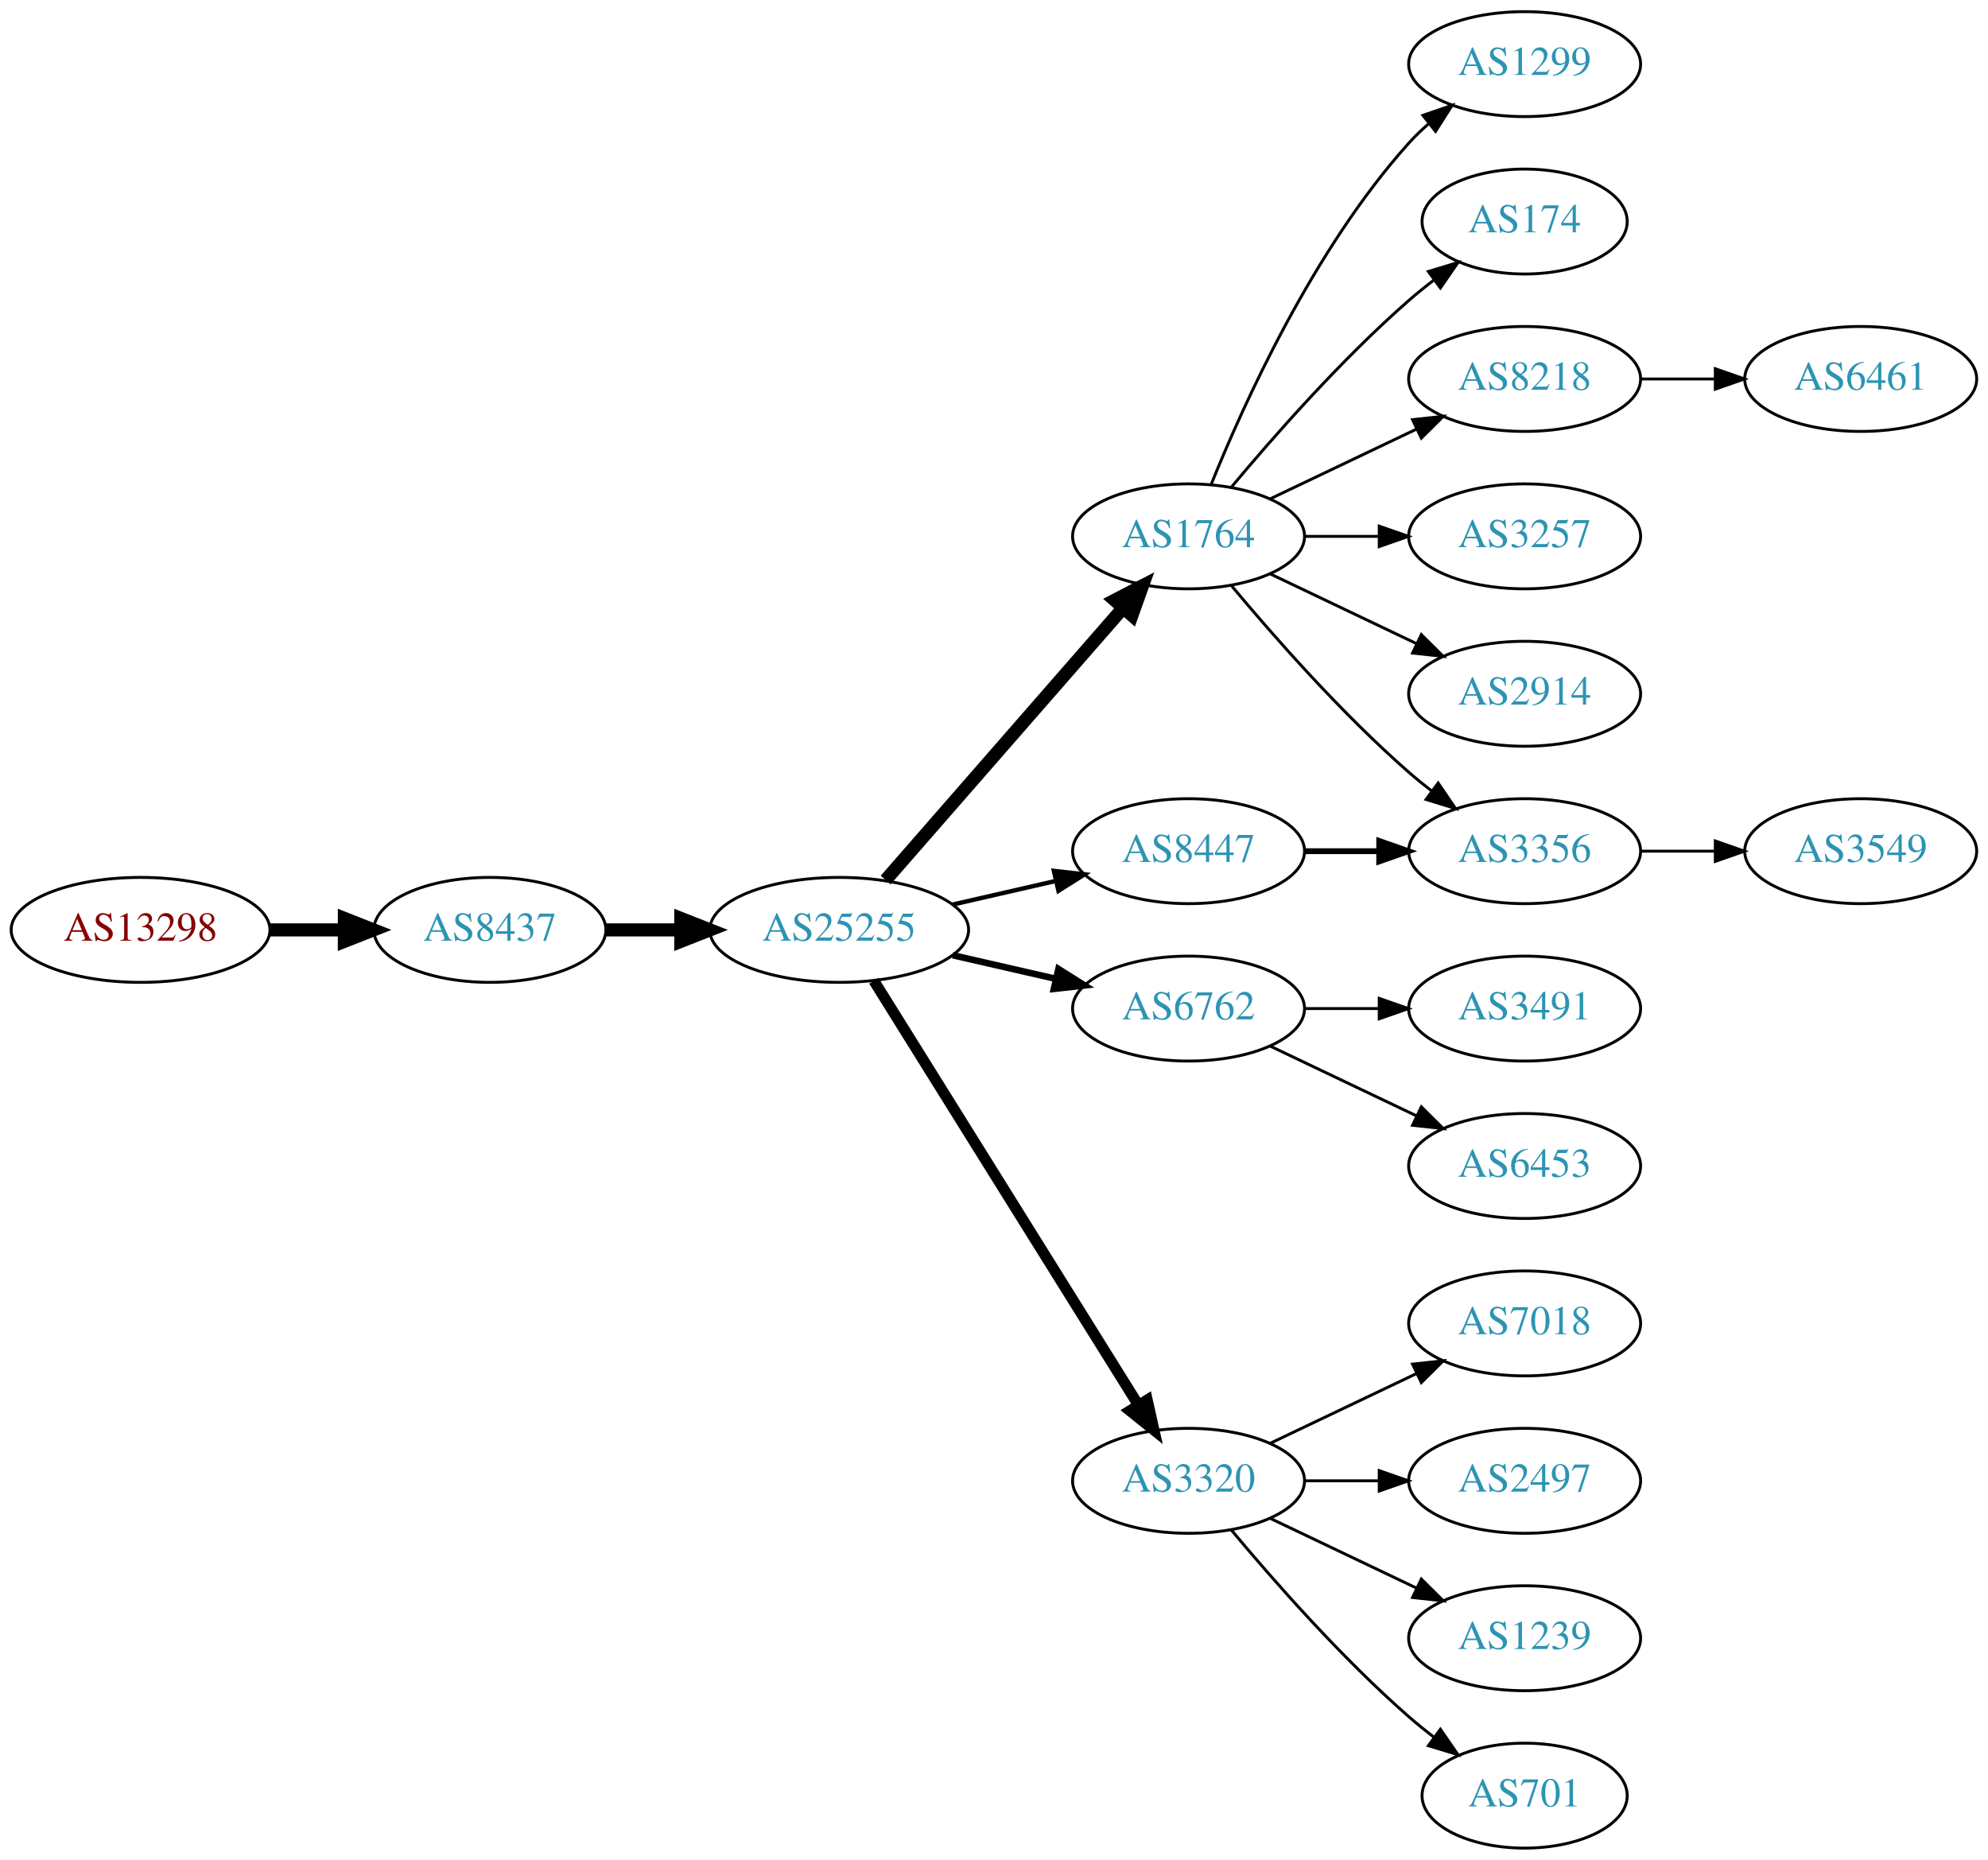
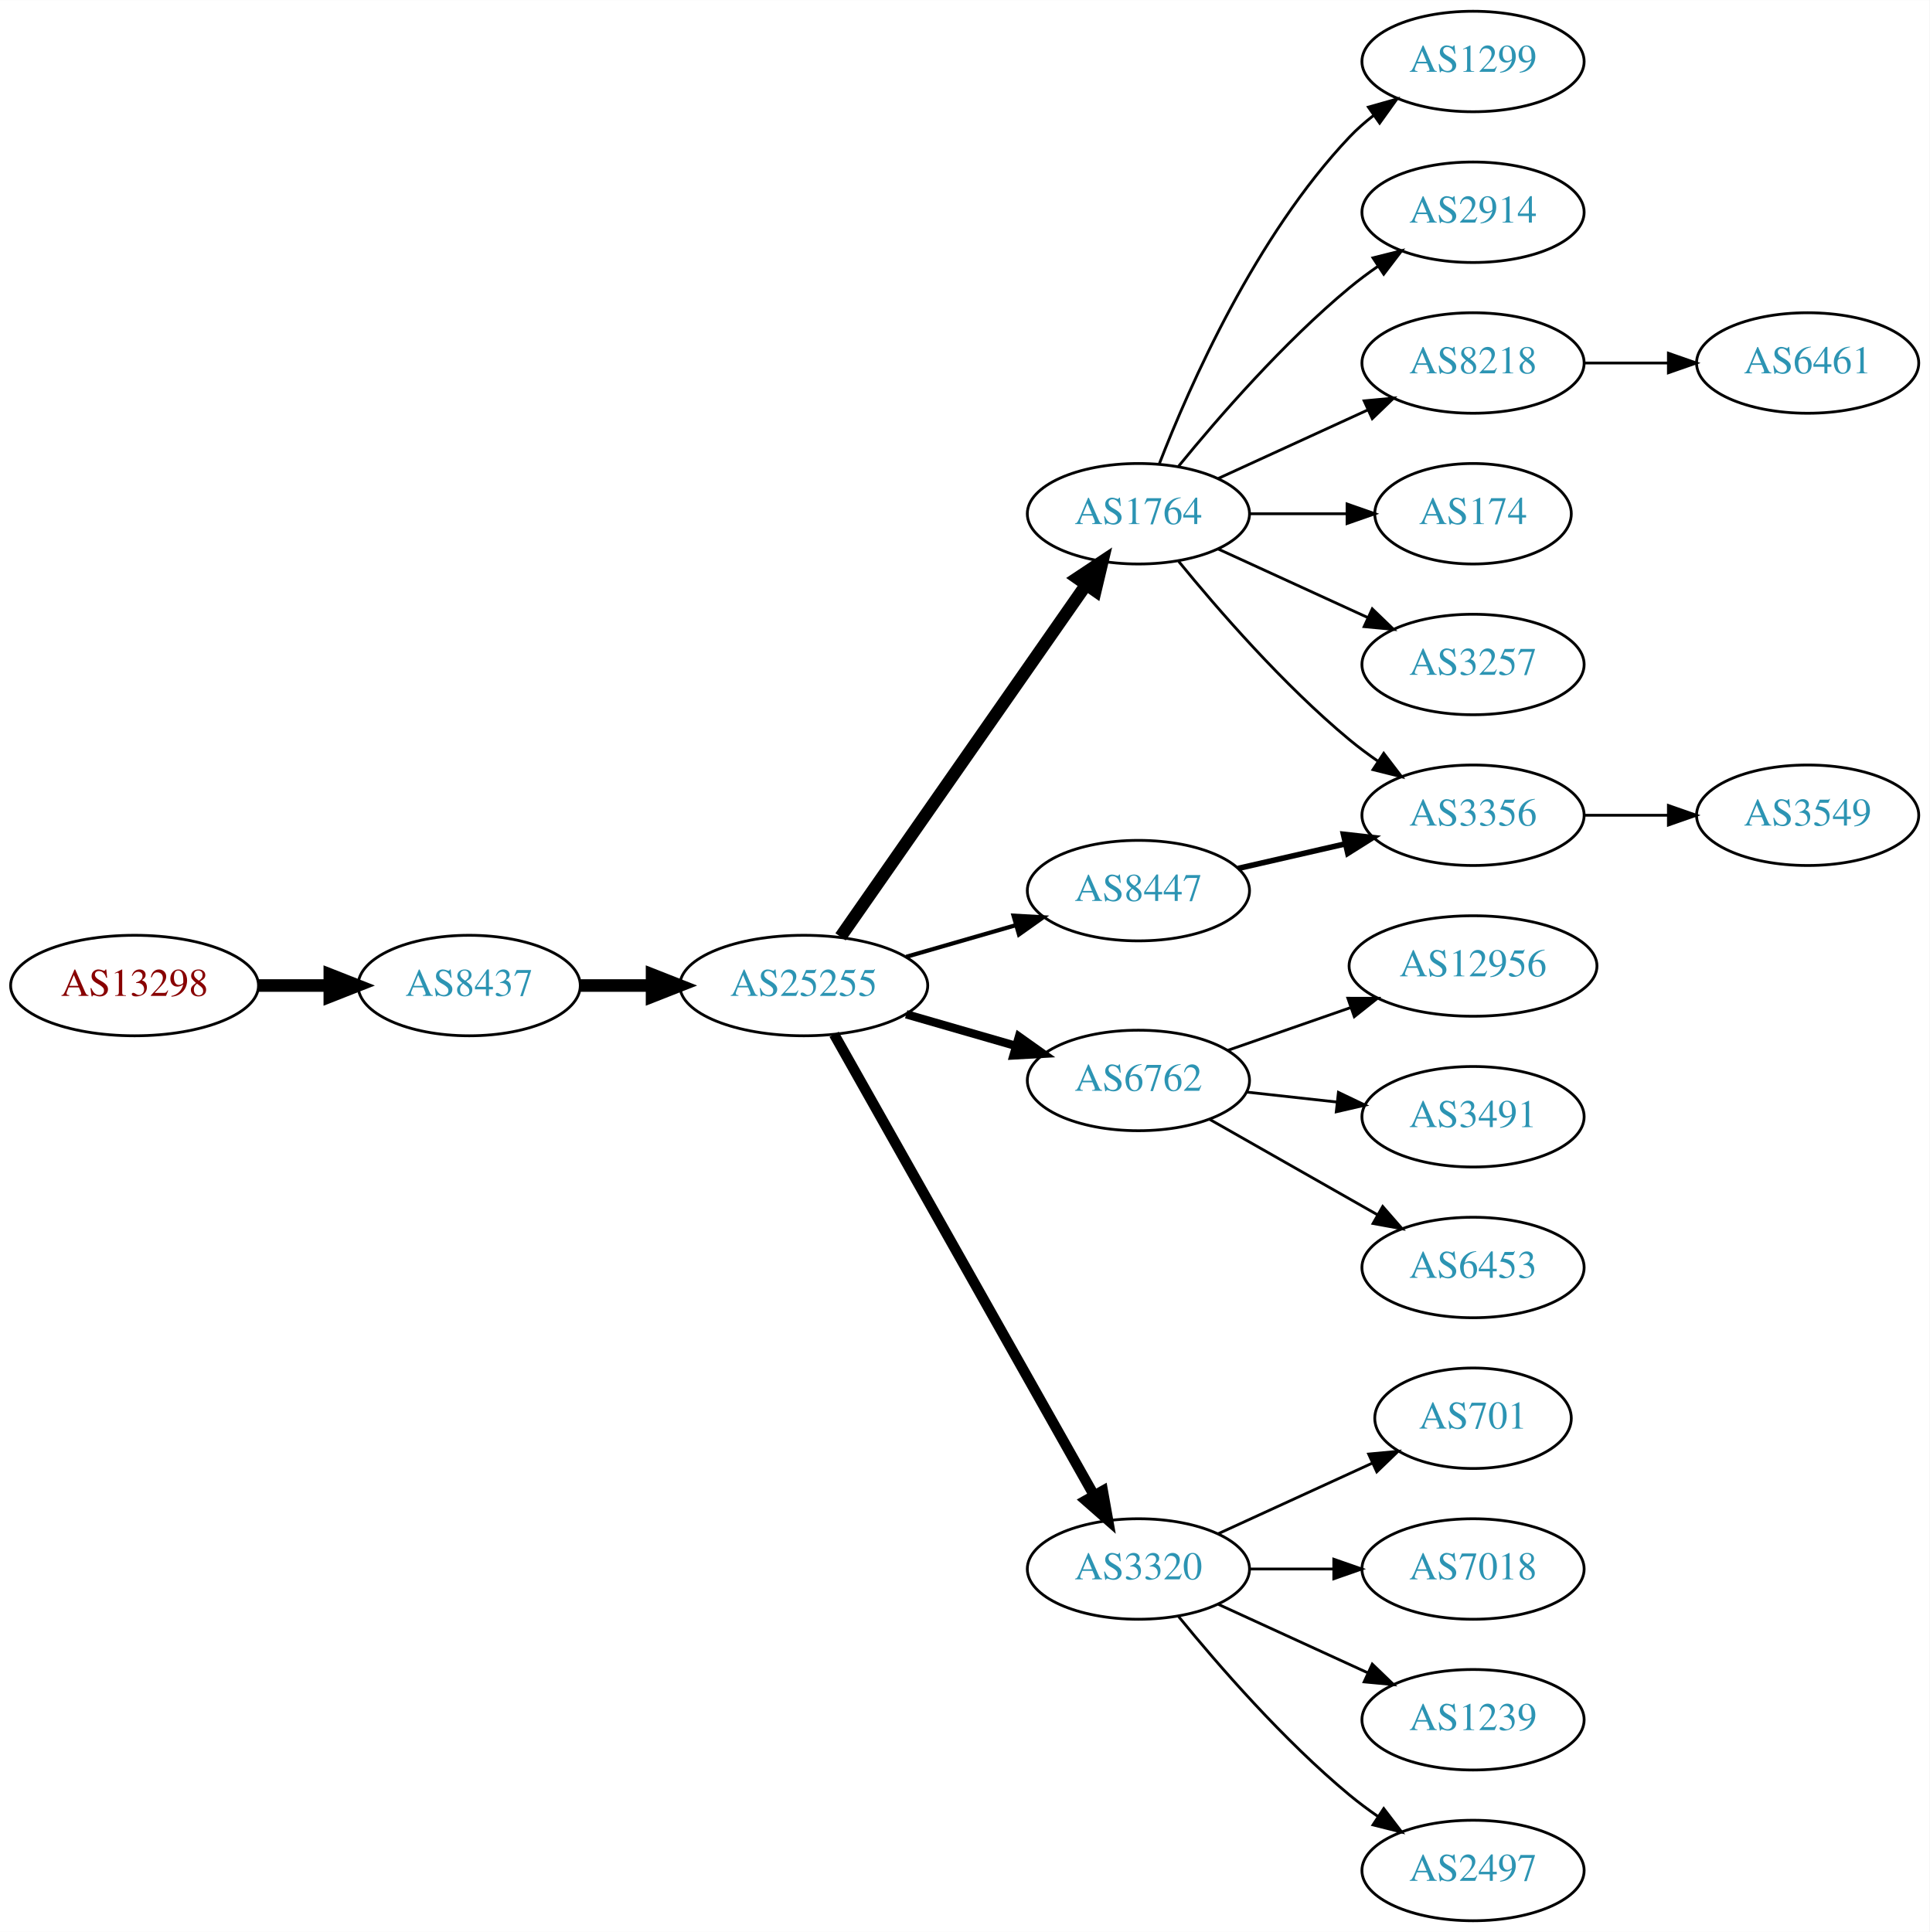
- <svg xmlns="http://www.w3.org/2000/svg" xmlns:xlink="http://www.w3.org/1999/xlink" width="682pt" height="638pt" viewBox="0.00 0.00 681.96 638.00">
-   <g id="graph0" class="graph" transform="scale(1 1) rotate(0) translate(4 634)">
-     <polygon fill="white" stroke="none" points="-4,4 -4,-634 677.956,-634 677.956,4 -4,4" />
+ <svg xmlns="http://www.w3.org/2000/svg" xmlns:xlink="http://www.w3.org/1999/xlink" width="691pt" height="692pt" viewBox="0.00 0.00 691.06 692.00">
+   <g id="graph0" class="graph" transform="scale(1 1) rotate(0) translate(4 688)">
+     <polygon fill="white" stroke="none" points="-4,4 -4,-688 687.055,-688 687.055,4 -4,4" />
    <g id="node1" class="node">
      <g id="a_node1">
        <a xlink:href="/asn/13298" xlink:title="AS13298 ~ SOS-Kinderdorf International [AT]">
-           <ellipse fill="#ffffff" stroke="black" cx="44.196" cy="-315" rx="44.393" ry="18" />
-           <text text-anchor="middle" x="44.196" y="-311.3" font-family="Times,serif" font-size="14.00" fill="#880000">AS13298</text>
+           <ellipse fill="#ffffff" stroke="black" cx="44.196" cy="-335" rx="44.393" ry="18" />
+           <text text-anchor="middle" x="44.196" y="-331.3" font-family="Times,serif" font-size="14.00" fill="#880000">AS13298</text>
        </a>
      </g>
    </g>
    <g id="node2" class="node">
      <g id="a_node2">
        <a xlink:href="/asn/8437" xlink:title="AS8437 ~ Hutchison Drei Austria GmbH [AT]">
-           <ellipse fill="#ffffff" stroke="black" cx="164.039" cy="-315" rx="39.794" ry="18" />
-           <text text-anchor="middle" x="164.039" y="-311.3" font-family="Times,serif" font-size="14.00" fill="#2c94b3">AS8437</text>
+           <ellipse fill="#ffffff" stroke="black" cx="164.039" cy="-335" rx="39.794" ry="18" />
+           <text text-anchor="middle" x="164.039" y="-331.3" font-family="Times,serif" font-size="14.00" fill="#2c94b3">AS8437</text>
        </a>
      </g>
    </g>
    <g id="edge1" class="edge">
-       <path fill="none" stroke="black" stroke-width="4.5" d="M88.407,-315C96.72,-315 105.482,-315 113.965,-315" />
-       <polygon fill="black" stroke="black" stroke-width="4.5" points="114.123,-318.938 124.123,-315 114.123,-311.063 114.123,-318.938" />
+       <path fill="none" stroke="black" stroke-width="4.5" d="M88.407,-335C96.72,-335 105.482,-335 113.965,-335" />
+       <polygon fill="black" stroke="black" stroke-width="4.5" points="114.123,-338.938 124.123,-335 114.123,-331.063 114.123,-338.938" />
    </g>
    <g id="node3" class="node">
      <g id="a_node3">
        <a xlink:href="/asn/25255" xlink:title="AS25255 ~ ==&gt; TELE2 AUSTRIA &lt;== [AT]">
-           <ellipse fill="#ffffff" stroke="black" cx="283.881" cy="-315" rx="44.393" ry="18" />
-           <text text-anchor="middle" x="283.881" y="-311.3" font-family="Times,serif" font-size="14.00" fill="#2c94b3">AS25255</text>
+           <ellipse fill="#ffffff" stroke="black" cx="283.881" cy="-335" rx="44.393" ry="18" />
+           <text text-anchor="middle" x="283.881" y="-331.3" font-family="Times,serif" font-size="14.00" fill="#2c94b3">AS25255</text>
        </a>
      </g>
    </g>
    <g id="edge2" class="edge">
-       <path fill="none" stroke="black" stroke-width="4.5" d="M203.951,-315C212.054,-315 220.729,-315 229.255,-315" />
-       <polygon fill="black" stroke="black" stroke-width="4.5" points="229.533,-318.938 239.533,-315 229.533,-311.063 229.533,-318.938" />
+       <path fill="none" stroke="black" stroke-width="4.5" d="M203.951,-335C212.054,-335 220.729,-335 229.255,-335" />
+       <polygon fill="black" stroke="black" stroke-width="4.5" points="229.533,-338.938 239.533,-335 229.533,-331.063 229.533,-338.938" />
    </g>
    <g id="node4" class="node">
      <g id="a_node4">
        <a xlink:href="/asn/1764" xlink:title="AS1764 ~ NEXTLAYER-AS [AT]">
-           <ellipse fill="#ffffff" stroke="black" cx="403.724" cy="-450" rx="39.794" ry="18" />
-           <text text-anchor="middle" x="403.724" y="-446.3" font-family="Times,serif" font-size="14.00" fill="#2c94b3">AS1764</text>
+           <ellipse fill="#ffffff" stroke="black" cx="403.724" cy="-504" rx="39.794" ry="18" />
+           <text text-anchor="middle" x="403.724" y="-500.3" font-family="Times,serif" font-size="14.00" fill="#2c94b3">AS1764</text>
        </a>
      </g>
    </g>
    <g id="edge3" class="edge">
-       <path fill="none" stroke="black" stroke-width="4.5" d="M299.806,-332.098C320.349,-355.631 357.468,-398.155 381.064,-425.187" />
-       <polygon fill="black" stroke="black" stroke-width="4.5" points="378.378,-428.097 387.92,-433.041 384.31,-422.918 378.378,-428.097" />
+       <path fill="none" stroke="black" stroke-width="4.5" d="M297.049,-352.449C317.974,-382.459 360.858,-443.959 385.07,-478.682" />
+       <polygon fill="black" stroke="black" stroke-width="4.5" points="381.848,-480.947 390.798,-486.897 388.308,-476.442 381.848,-480.947" />
    </g>
    <g id="node5" class="node">
      <g id="a_node5">
        <a xlink:href="/asn/6762" xlink:title="AS6762 ~ TELECOM ITALIA SPARKLE S.p.A. [IT]">
-           <ellipse fill="#ffffff" stroke="black" cx="403.724" cy="-288" rx="39.794" ry="18" />
-           <text text-anchor="middle" x="403.724" y="-284.3" font-family="Times,serif" font-size="14.00" fill="#2c94b3">AS6762</text>
+           <ellipse fill="#ffffff" stroke="black" cx="403.724" cy="-301" rx="39.794" ry="18" />
+           <text text-anchor="middle" x="403.724" y="-297.3" font-family="Times,serif" font-size="14.00" fill="#2c94b3">AS6762</text>
        </a>
      </g>
    </g>
    <g id="edge4" class="edge">
-       <path fill="none" stroke="black" stroke-width="2.25" d="M322.816,-306.308C334.057,-303.733 346.469,-300.889 358.092,-298.226" />
-       <polygon fill="black" stroke="black" stroke-width="2.25" points="359.088,-301.588 368.054,-295.943 357.525,-294.765 359.088,-301.588" />
+       <path fill="none" stroke="black" stroke-width="3" d="M320.558,-324.707C332.974,-321.124 347.029,-317.069 359.96,-313.338" />
+       <polygon fill="black" stroke="black" stroke-width="3" points="360.945,-316.697 369.583,-310.562 359.005,-309.971 360.945,-316.697" />
    </g>
    <g id="node6" class="node">
      <g id="a_node6">
        <a xlink:href="/asn/3320" xlink:title="AS3320 ~ DTAG [DE]">
          <ellipse fill="#ffffff" stroke="black" cx="403.724" cy="-126" rx="39.794" ry="18" />
          <text text-anchor="middle" x="403.724" y="-122.3" font-family="Times,serif" font-size="14.00" fill="#2c94b3">AS3320</text>
        </a>
      </g>
    </g>
    <g id="edge5" class="edge">
-       <path fill="none" stroke="black" stroke-width="3.75" d="M295.756,-297.558C316.54,-264.225 362,-191.314 386.429,-152.134" />
-       <polygon fill="black" stroke="black" stroke-width="3.75" points="389.554,-153.737 391.875,-143.4 383.614,-150.034 389.554,-153.737" />
+       <path fill="none" stroke="black" stroke-width="3.75" d="M294.726,-317.54C315.391,-280.888 363.398,-195.746 387.844,-152.39" />
+       <polygon fill="black" stroke="black" stroke-width="3.75" points="390.962,-153.987 392.824,-143.557 384.864,-150.549 390.962,-153.987" />
    </g>
    <g id="node7" class="node">
      <g id="a_node7">
        <a xlink:href="/asn/8447" xlink:title="AS8447 ~ A1 Telekom Austria AG [AT]">
-           <ellipse fill="#ffffff" stroke="black" cx="403.724" cy="-342" rx="39.794" ry="18" />
-           <text text-anchor="middle" x="403.724" y="-338.3" font-family="Times,serif" font-size="14.00" fill="#2c94b3">AS8447</text>
+           <ellipse fill="#ffffff" stroke="black" cx="403.724" cy="-369" rx="39.794" ry="18" />
+           <text text-anchor="middle" x="403.724" y="-365.3" font-family="Times,serif" font-size="14.00" fill="#2c94b3">AS8447</text>
        </a>
      </g>
    </g>
    <g id="edge6" class="edge">
-       <path fill="none" stroke="black" stroke-width="1.5" d="M322.816,-323.692C334.057,-326.267 346.469,-329.111 358.092,-331.774" />
-       <polygon fill="black" stroke="black" stroke-width="1.5" points="357.525,-335.235 368.054,-334.057 359.088,-328.412 357.525,-335.235" />
+       <path fill="none" stroke="black" stroke-width="1.5" d="M320.558,-345.293C332.974,-348.876 347.029,-352.931 359.96,-356.662" />
+       <polygon fill="black" stroke="black" stroke-width="1.5" points="359.005,-360.029 369.583,-359.438 360.945,-353.303 359.005,-360.029" />
    </g>
    <g id="node8" class="node">
      <g id="a_node8">
        <a xlink:href="/asn/1299" xlink:title="AS1299 ~ Telia Carrier [EU]">
-           <ellipse fill="#ffffff" stroke="black" cx="519.017" cy="-612" rx="39.794" ry="18" />
-           <text text-anchor="middle" x="519.017" y="-608.3" font-family="Times,serif" font-size="14.00" fill="#2c94b3">AS1299</text>
+           <ellipse fill="#ffffff" stroke="black" cx="523.566" cy="-666" rx="39.794" ry="18" />
+           <text text-anchor="middle" x="523.566" y="-662.3" font-family="Times,serif" font-size="14.00" fill="#2c94b3">AS1299</text>
        </a>
      </g>
    </g>
    <g id="edge7" class="edge">
-       <path fill="none" stroke="black" d="M411.472,-467.787C422.523,-495.243 446.576,-548.578 479.37,-585 481.373,-587.224 483.591,-589.363 485.924,-591.397" />
-       <polygon fill="black" stroke="black" points="484.122,-594.433 494.143,-597.873 488.454,-588.935 484.122,-594.433" />
+       <path fill="none" stroke="black" d="M411.247,-521.994C421.997,-549.728 445.655,-603.429 479.37,-639 481.956,-641.728 484.874,-644.294 487.942,-646.677" />
+       <polygon fill="black" stroke="black" points="486.096,-649.658 496.29,-652.543 490.12,-643.93 486.096,-649.658" />
    </g>
    <g id="node9" class="node">
      <g id="a_node9">
-         <a xlink:href="/asn/174" xlink:title="AS174 ~ Cogent Communications [US]">
-           <ellipse fill="#ffffff" stroke="black" cx="519.017" cy="-558" rx="35.194" ry="18" />
-           <text text-anchor="middle" x="519.017" y="-554.3" font-family="Times,serif" font-size="14.00" fill="#2c94b3">AS174</text>
+         <a xlink:href="/asn/2914" xlink:title="AS2914 ~ NTT America, Inc. [US]">
+           <ellipse fill="#ffffff" stroke="black" cx="523.566" cy="-612" rx="39.794" ry="18" />
+           <text text-anchor="middle" x="523.566" y="-608.3" font-family="Times,serif" font-size="14.00" fill="#2c94b3">AS2914</text>
        </a>
      </g>
    </g>
    <g id="edge8" class="edge">
-       <path fill="none" stroke="black" d="M418.354,-466.817C432.636,-483.929 456.183,-510.745 479.37,-531 482.04,-533.332 484.913,-535.648 487.843,-537.886" />
-       <polygon fill="black" stroke="black" points="485.994,-540.87 496.134,-543.939 490.121,-535.216 485.994,-540.87" />
+       <path fill="none" stroke="black" d="M418.143,-521.065C432.257,-538.375 455.672,-565.345 479.37,-585 482.587,-587.668 486.087,-590.27 489.658,-592.741" />
+       <polygon fill="black" stroke="black" points="487.735,-595.666 498.014,-598.236 491.581,-589.817 487.735,-595.666" />
    </g>
    <g id="node10" class="node">
      <g id="a_node10">
        <a xlink:href="/asn/8218" xlink:title="AS8218 ~ legacy Neotelecoms [FR]">
-           <ellipse fill="#ffffff" stroke="black" cx="519.017" cy="-504" rx="39.794" ry="18" />
-           <text text-anchor="middle" x="519.017" y="-500.3" font-family="Times,serif" font-size="14.00" fill="#2c94b3">AS8218</text>
+           <ellipse fill="#ffffff" stroke="black" cx="523.566" cy="-558" rx="39.794" ry="18" />
+           <text text-anchor="middle" x="523.566" y="-554.3" font-family="Times,serif" font-size="14.00" fill="#2c94b3">AS8218</text>
        </a>
      </g>
    </g>
    <g id="edge9" class="edge">
-       <path fill="none" stroke="black" d="M431.86,-462.934C446.854,-470.081 465.675,-479.052 481.898,-486.785" />
-       <polygon fill="black" stroke="black" points="480.569,-490.028 491.102,-491.171 483.581,-483.709 480.569,-490.028" />
+       <path fill="none" stroke="black" d="M432.353,-516.661C448.31,-523.973 468.58,-533.261 485.863,-541.181" />
+       <polygon fill="black" stroke="black" points="484.562,-544.435 495.111,-545.419 487.478,-538.071 484.562,-544.435" />
    </g>
    <g id="node11" class="node">
      <g id="a_node11">
-         <a xlink:href="/asn/3257" xlink:title="AS3257 ~ GTT [DE]">
-           <ellipse fill="#ffffff" stroke="black" cx="519.017" cy="-450" rx="39.794" ry="18" />
-           <text text-anchor="middle" x="519.017" y="-446.3" font-family="Times,serif" font-size="14.00" fill="#2c94b3">AS3257</text>
+         <a xlink:href="/asn/174" xlink:title="AS174 ~ Cogent Communications [US]">
+           <ellipse fill="#ffffff" stroke="black" cx="523.566" cy="-504" rx="35.194" ry="18" />
+           <text text-anchor="middle" x="523.566" y="-500.3" font-family="Times,serif" font-size="14.00" fill="#2c94b3">AS174</text>
        </a>
      </g>
    </g>
    <g id="edge10" class="edge">
-       <path fill="none" stroke="black" d="M443.396,-450C451.599,-450 460.363,-450 468.895,-450" />
-       <polygon fill="black" stroke="black" points="469.134,-453.5 479.134,-450 469.134,-446.5 469.134,-453.5" />
+       <path fill="none" stroke="black" d="M443.636,-504C454.723,-504 466.883,-504 478.265,-504" />
+       <polygon fill="black" stroke="black" points="478.447,-507.5 488.447,-504 478.447,-500.5 478.447,-507.5" />
    </g>
    <g id="node12" class="node">
      <g id="a_node12">
-         <a xlink:href="/asn/2914" xlink:title="AS2914 ~ NTT America, Inc. [US]">
-           <ellipse fill="#ffffff" stroke="black" cx="519.017" cy="-396" rx="39.794" ry="18" />
-           <text text-anchor="middle" x="519.017" y="-392.3" font-family="Times,serif" font-size="14.00" fill="#2c94b3">AS2914</text>
+         <a xlink:href="/asn/3356" xlink:title="AS3356 ~ Level 3 Parent, LLC [US]">
+           <ellipse fill="#ffffff" stroke="black" cx="523.566" cy="-396" rx="39.794" ry="18" />
+           <text text-anchor="middle" x="523.566" y="-392.3" font-family="Times,serif" font-size="14.00" fill="#2c94b3">AS3356</text>
        </a>
      </g>
    </g>
    <g id="edge11" class="edge">
-       <path fill="none" stroke="black" d="M431.86,-437.066C446.854,-429.919 465.675,-420.948 481.898,-413.215" />
-       <polygon fill="black" stroke="black" points="483.581,-416.291 491.102,-408.829 480.569,-409.972 483.581,-416.291" />
+       <path fill="none" stroke="black" d="M418.143,-486.935C432.257,-469.625 455.672,-442.655 479.37,-423 482.587,-420.332 486.087,-417.73 489.658,-415.259" />
+       <polygon fill="black" stroke="black" points="491.581,-418.183 498.014,-409.764 487.735,-412.334 491.581,-418.183" />
    </g>
    <g id="node13" class="node">
      <g id="a_node13">
-         <a xlink:href="/asn/3356" xlink:title="AS3356 ~ Level 3 Parent, LLC [US]">
-           <ellipse fill="#ffffff" stroke="black" cx="519.017" cy="-342" rx="39.794" ry="18" />
-           <text text-anchor="middle" x="519.017" y="-338.3" font-family="Times,serif" font-size="14.00" fill="#2c94b3">AS3356</text>
+         <a xlink:href="/asn/3257" xlink:title="AS3257 ~ GTT [DE]">
+           <ellipse fill="#ffffff" stroke="black" cx="523.566" cy="-450" rx="39.794" ry="18" />
+           <text text-anchor="middle" x="523.566" y="-446.3" font-family="Times,serif" font-size="14.00" fill="#2c94b3">AS3257</text>
        </a>
      </g>
    </g>
    <g id="edge12" class="edge">
-       <path fill="none" stroke="black" d="M418.354,-433.183C432.636,-416.071 456.183,-389.255 479.37,-369 481.836,-366.846 484.475,-364.706 487.172,-362.628" />
-       <polygon fill="black" stroke="black" points="489.345,-365.375 495.326,-356.63 485.197,-359.736 489.345,-365.375" />
+       <path fill="none" stroke="black" d="M432.353,-491.339C448.31,-484.027 468.58,-474.739 485.863,-466.819" />
+       <polygon fill="black" stroke="black" points="487.478,-469.929 495.111,-462.581 484.562,-463.565 487.478,-469.929" />
    </g>
    <g id="node14" class="node">
      <g id="a_node14">
-         <a xlink:href="/asn/3491" xlink:title="AS3491 ~ PCCW Global, Inc. [US]">
-           <ellipse fill="#ffffff" stroke="black" cx="519.017" cy="-288" rx="39.794" ry="18" />
-           <text text-anchor="middle" x="519.017" y="-284.3" font-family="Times,serif" font-size="14.00" fill="#2c94b3">AS3491</text>
+         <a xlink:href="/asn/12956" xlink:title="AS12956 ~ TELXIUS [ES]">
+           <ellipse fill="#ffffff" stroke="black" cx="523.566" cy="-342" rx="44.393" ry="18" />
+           <text text-anchor="middle" x="523.566" y="-338.3" font-family="Times,serif" font-size="14.00" fill="#2c94b3">AS12956</text>
        </a>
      </g>
    </g>
    <g id="edge13" class="edge">
-       <path fill="none" stroke="black" d="M443.396,-288C451.599,-288 460.363,-288 468.895,-288" />
-       <polygon fill="black" stroke="black" points="469.134,-291.5 479.134,-288 469.134,-284.5 469.134,-291.5" />
+       <path fill="none" stroke="black" d="M435.686,-311.772C449.094,-316.437 465.017,-321.977 479.546,-327.032" />
+       <polygon fill="black" stroke="black" points="478.739,-330.457 489.334,-330.438 481.039,-323.846 478.739,-330.457" />
    </g>
    <g id="node15" class="node">
      <g id="a_node15">
+         <a xlink:href="/asn/3491" xlink:title="AS3491 ~ PCCW Global, Inc. [US]">
+           <ellipse fill="#ffffff" stroke="black" cx="523.566" cy="-288" rx="39.794" ry="18" />
+           <text text-anchor="middle" x="523.566" y="-284.3" font-family="Times,serif" font-size="14.00" fill="#2c94b3">AS3491</text>
+         </a>
+       </g>
+     </g>
+     <g id="edge14" class="edge">
+       <path fill="none" stroke="black" d="M442.334,-296.851C452.645,-295.713 463.962,-294.465 474.763,-293.274" />
+       <polygon fill="black" stroke="black" points="475.353,-296.73 484.909,-292.154 474.586,-289.772 475.353,-296.73" />
+     </g>
+     <g id="node16" class="node">
+       <g id="a_node16">
        <a xlink:href="/asn/6453" xlink:title="AS6453 ~ TATA COMMUNICATIONS (AMERICA) INC [US]">
-           <ellipse fill="#ffffff" stroke="black" cx="519.017" cy="-234" rx="39.794" ry="18" />
-           <text text-anchor="middle" x="519.017" y="-230.3" font-family="Times,serif" font-size="14.00" fill="#2c94b3">AS6453</text>
-         </a>
-       </g>
-     </g>
-     <g id="edge14" class="edge">
-       <path fill="none" stroke="black" d="M431.86,-275.066C446.854,-267.919 465.675,-258.948 481.898,-251.215" />
-       <polygon fill="black" stroke="black" points="483.581,-254.291 491.102,-246.829 480.569,-247.972 483.581,-254.291" />
+           <ellipse fill="#ffffff" stroke="black" cx="523.566" cy="-234" rx="39.794" ry="18" />
+           <text text-anchor="middle" x="523.566" y="-230.3" font-family="Times,serif" font-size="14.00" fill="#2c94b3">AS6453</text>
+         </a>
+       </g>
+     </g>
+     <g id="edge15" class="edge">
+       <path fill="none" stroke="black" d="M429.141,-287.118C446.6,-277.191 470.301,-263.716 489.462,-252.822" />
+       <polygon fill="black" stroke="black" points="491.217,-255.85 498.181,-247.865 487.757,-249.765 491.217,-255.85" />
    </g>
    <g id="node17" class="node">
      <g id="a_node17">
-         <a xlink:href="/asn/7018" xlink:title="AS7018 ~ AT&amp;T Services, Inc. [US]">
-           <ellipse fill="#ffffff" stroke="black" cx="519.017" cy="-180" rx="39.794" ry="18" />
-           <text text-anchor="middle" x="519.017" y="-176.3" font-family="Times,serif" font-size="14.00" fill="#2c94b3">AS7018</text>
+         <a xlink:href="/asn/701" xlink:title="AS701 ~ UUNET [US]">
+           <ellipse fill="#ffffff" stroke="black" cx="523.566" cy="-180" rx="35.194" ry="18" />
+           <text text-anchor="middle" x="523.566" y="-176.3" font-family="Times,serif" font-size="14.00" fill="#2c94b3">AS701</text>
        </a>
      </g>
    </g>
    <g id="edge16" class="edge">
-       <path fill="none" stroke="black" d="M431.86,-138.934C446.854,-146.081 465.675,-155.052 481.898,-162.785" />
-       <polygon fill="black" stroke="black" points="480.569,-166.028 491.102,-167.171 483.581,-159.709 480.569,-166.028" />
+       <path fill="none" stroke="black" d="M432.353,-138.661C448.769,-146.183 469.75,-155.798 487.347,-163.861" />
+       <polygon fill="black" stroke="black" points="486.176,-167.174 496.725,-168.158 489.092,-160.811 486.176,-167.174" />
    </g>
    <g id="node18" class="node">
      <g id="a_node18">
-         <a xlink:href="/asn/2497" xlink:title="AS2497 ~ Internet Initiative Japan Inc. [JP]">
-           <ellipse fill="#ffffff" stroke="black" cx="519.017" cy="-126" rx="39.794" ry="18" />
-           <text text-anchor="middle" x="519.017" y="-122.3" font-family="Times,serif" font-size="14.00" fill="#2c94b3">AS2497</text>
+         <a xlink:href="/asn/7018" xlink:title="AS7018 ~ AT&amp;T Services, Inc. [US]">
+           <ellipse fill="#ffffff" stroke="black" cx="523.566" cy="-126" rx="39.794" ry="18" />
+           <text text-anchor="middle" x="523.566" y="-122.3" font-family="Times,serif" font-size="14.00" fill="#2c94b3">AS7018</text>
        </a>
      </g>
    </g>
    <g id="edge17" class="edge">
-       <path fill="none" stroke="black" d="M443.396,-126C451.599,-126 460.363,-126 468.895,-126" />
-       <polygon fill="black" stroke="black" points="469.134,-129.5 479.134,-126 469.134,-122.5 469.134,-129.5" />
+       <path fill="none" stroke="black" d="M443.636,-126C453.19,-126 463.539,-126 473.502,-126" />
+       <polygon fill="black" stroke="black" points="473.695,-129.5 483.695,-126 473.694,-122.5 473.695,-129.5" />
    </g>
    <g id="node19" class="node">
      <g id="a_node19">
        <a xlink:href="/asn/1239" xlink:title="AS1239 ~ Sprint [US]">
-           <ellipse fill="#ffffff" stroke="black" cx="519.017" cy="-72" rx="39.794" ry="18" />
-           <text text-anchor="middle" x="519.017" y="-68.3" font-family="Times,serif" font-size="14.00" fill="#2c94b3">AS1239</text>
+           <ellipse fill="#ffffff" stroke="black" cx="523.566" cy="-72" rx="39.794" ry="18" />
+           <text text-anchor="middle" x="523.566" y="-68.3" font-family="Times,serif" font-size="14.00" fill="#2c94b3">AS1239</text>
        </a>
      </g>
    </g>
    <g id="edge18" class="edge">
-       <path fill="none" stroke="black" d="M431.86,-113.066C446.854,-105.919 465.675,-96.948 481.898,-89.215" />
-       <polygon fill="black" stroke="black" points="483.581,-92.291 491.102,-84.829 480.569,-85.972 483.581,-92.291" />
+       <path fill="none" stroke="black" d="M432.353,-113.339C448.31,-106.027 468.58,-96.739 485.863,-88.819" />
+       <polygon fill="black" stroke="black" points="487.478,-91.929 495.111,-84.581 484.562,-85.565 487.478,-91.929" />
    </g>
    <g id="node20" class="node">
      <g id="a_node20">
-         <a xlink:href="/asn/701" xlink:title="AS701 ~ UUNET [US]">
-           <ellipse fill="#ffffff" stroke="black" cx="519.017" cy="-18" rx="35.194" ry="18" />
-           <text text-anchor="middle" x="519.017" y="-14.3" font-family="Times,serif" font-size="14.00" fill="#2c94b3">AS701</text>
+         <a xlink:href="/asn/2497" xlink:title="AS2497 ~ Internet Initiative Japan Inc. [JP]">
+           <ellipse fill="#ffffff" stroke="black" cx="523.566" cy="-18" rx="39.794" ry="18" />
+           <text text-anchor="middle" x="523.566" y="-14.3" font-family="Times,serif" font-size="14.00" fill="#2c94b3">AS2497</text>
        </a>
      </g>
    </g>
    <g id="edge19" class="edge">
-       <path fill="none" stroke="black" d="M418.354,-109.183C432.636,-92.071 456.183,-65.255 479.37,-45 482.04,-42.668 484.913,-40.352 487.843,-38.114" />
-       <polygon fill="black" stroke="black" points="490.121,-40.784 496.134,-32.061 485.994,-35.13 490.121,-40.784" />
-     </g>
-     <g id="edge20" class="edge">
-       <path fill="none" stroke="black" stroke-width="2" d="M443.396,-342C451.599,-342 460.363,-342 468.895,-342" />
-       <polygon fill="black" stroke="black" stroke-width="2" points="469.134,-345.5 479.134,-342 469.134,-338.5 469.134,-345.5" />
-     </g>
-     <g id="node16" class="node">
-       <g id="a_node16">
-         <a xlink:href="/asn/6461" xlink:title="AS6461 ~ Zayo Bandwidth [US]">
-           <ellipse fill="#ffffff" stroke="black" cx="634.31" cy="-504" rx="39.794" ry="18" />
-           <text text-anchor="middle" x="634.31" y="-500.3" font-family="Times,serif" font-size="14.00" fill="#2c94b3">AS6461</text>
-         </a>
-       </g>
-     </g>
-     <g id="edge15" class="edge">
-       <path fill="none" stroke="black" d="M558.689,-504C566.892,-504 575.656,-504 584.188,-504" />
-       <polygon fill="black" stroke="black" points="584.427,-507.5 594.427,-504 584.427,-500.5 584.427,-507.5" />
+       <path fill="none" stroke="black" d="M418.143,-108.935C432.257,-91.625 455.672,-64.655 479.37,-45 482.587,-42.332 486.087,-39.73 489.658,-37.259" />
+       <polygon fill="black" stroke="black" points="491.581,-40.183 498.014,-31.764 487.735,-34.334 491.581,-40.183" />
+     </g>
+     <g id="edge21" class="edge">
+       <path fill="none" stroke="black" stroke-width="2" d="M439.443,-376.955C451.443,-379.704 465.064,-382.825 477.756,-385.733" />
+       <polygon fill="black" stroke="black" stroke-width="2" points="477.159,-389.187 487.688,-388.009 478.722,-382.364 477.159,-389.187" />
    </g>
    <g id="node21" class="node">
      <g id="a_node21">
+         <a xlink:href="/asn/6461" xlink:title="AS6461 ~ Zayo Bandwidth [US]">
+           <ellipse fill="#ffffff" stroke="black" cx="643.409" cy="-558" rx="39.794" ry="18" />
+           <text text-anchor="middle" x="643.409" y="-554.3" font-family="Times,serif" font-size="14.00" fill="#2c94b3">AS6461</text>
+         </a>
+       </g>
+     </g>
+     <g id="edge20" class="edge">
+       <path fill="none" stroke="black" d="M563.479,-558C573.032,-558 583.382,-558 593.345,-558" />
+       <polygon fill="black" stroke="black" points="593.537,-561.5 603.537,-558 593.537,-554.5 593.537,-561.5" />
+     </g>
+     <g id="node22" class="node">
+       <g id="a_node22">
        <a xlink:href="/asn/3549" xlink:title="AS3549 ~ Level 3 Parent, LLC [US]">
-           <ellipse fill="#ffffff" stroke="black" cx="634.31" cy="-342" rx="39.794" ry="18" />
-           <text text-anchor="middle" x="634.31" y="-338.3" font-family="Times,serif" font-size="14.00" fill="#2c94b3">AS3549</text>
-         </a>
-       </g>
-     </g>
-     <g id="edge21" class="edge">
-       <path fill="none" stroke="black" d="M558.689,-342C566.892,-342 575.656,-342 584.188,-342" />
-       <polygon fill="black" stroke="black" points="584.427,-345.5 594.427,-342 584.427,-338.5 584.427,-345.5" />
+           <ellipse fill="#ffffff" stroke="black" cx="643.409" cy="-396" rx="39.794" ry="18" />
+           <text text-anchor="middle" x="643.409" y="-392.3" font-family="Times,serif" font-size="14.00" fill="#2c94b3">AS3549</text>
+         </a>
+       </g>
+     </g>
+     <g id="edge22" class="edge">
+       <path fill="none" stroke="black" d="M563.479,-396C573.032,-396 583.382,-396 593.345,-396" />
+       <polygon fill="black" stroke="black" points="593.537,-399.5 603.537,-396 593.537,-392.5 593.537,-399.5" />
    </g>
  </g>
</svg>
